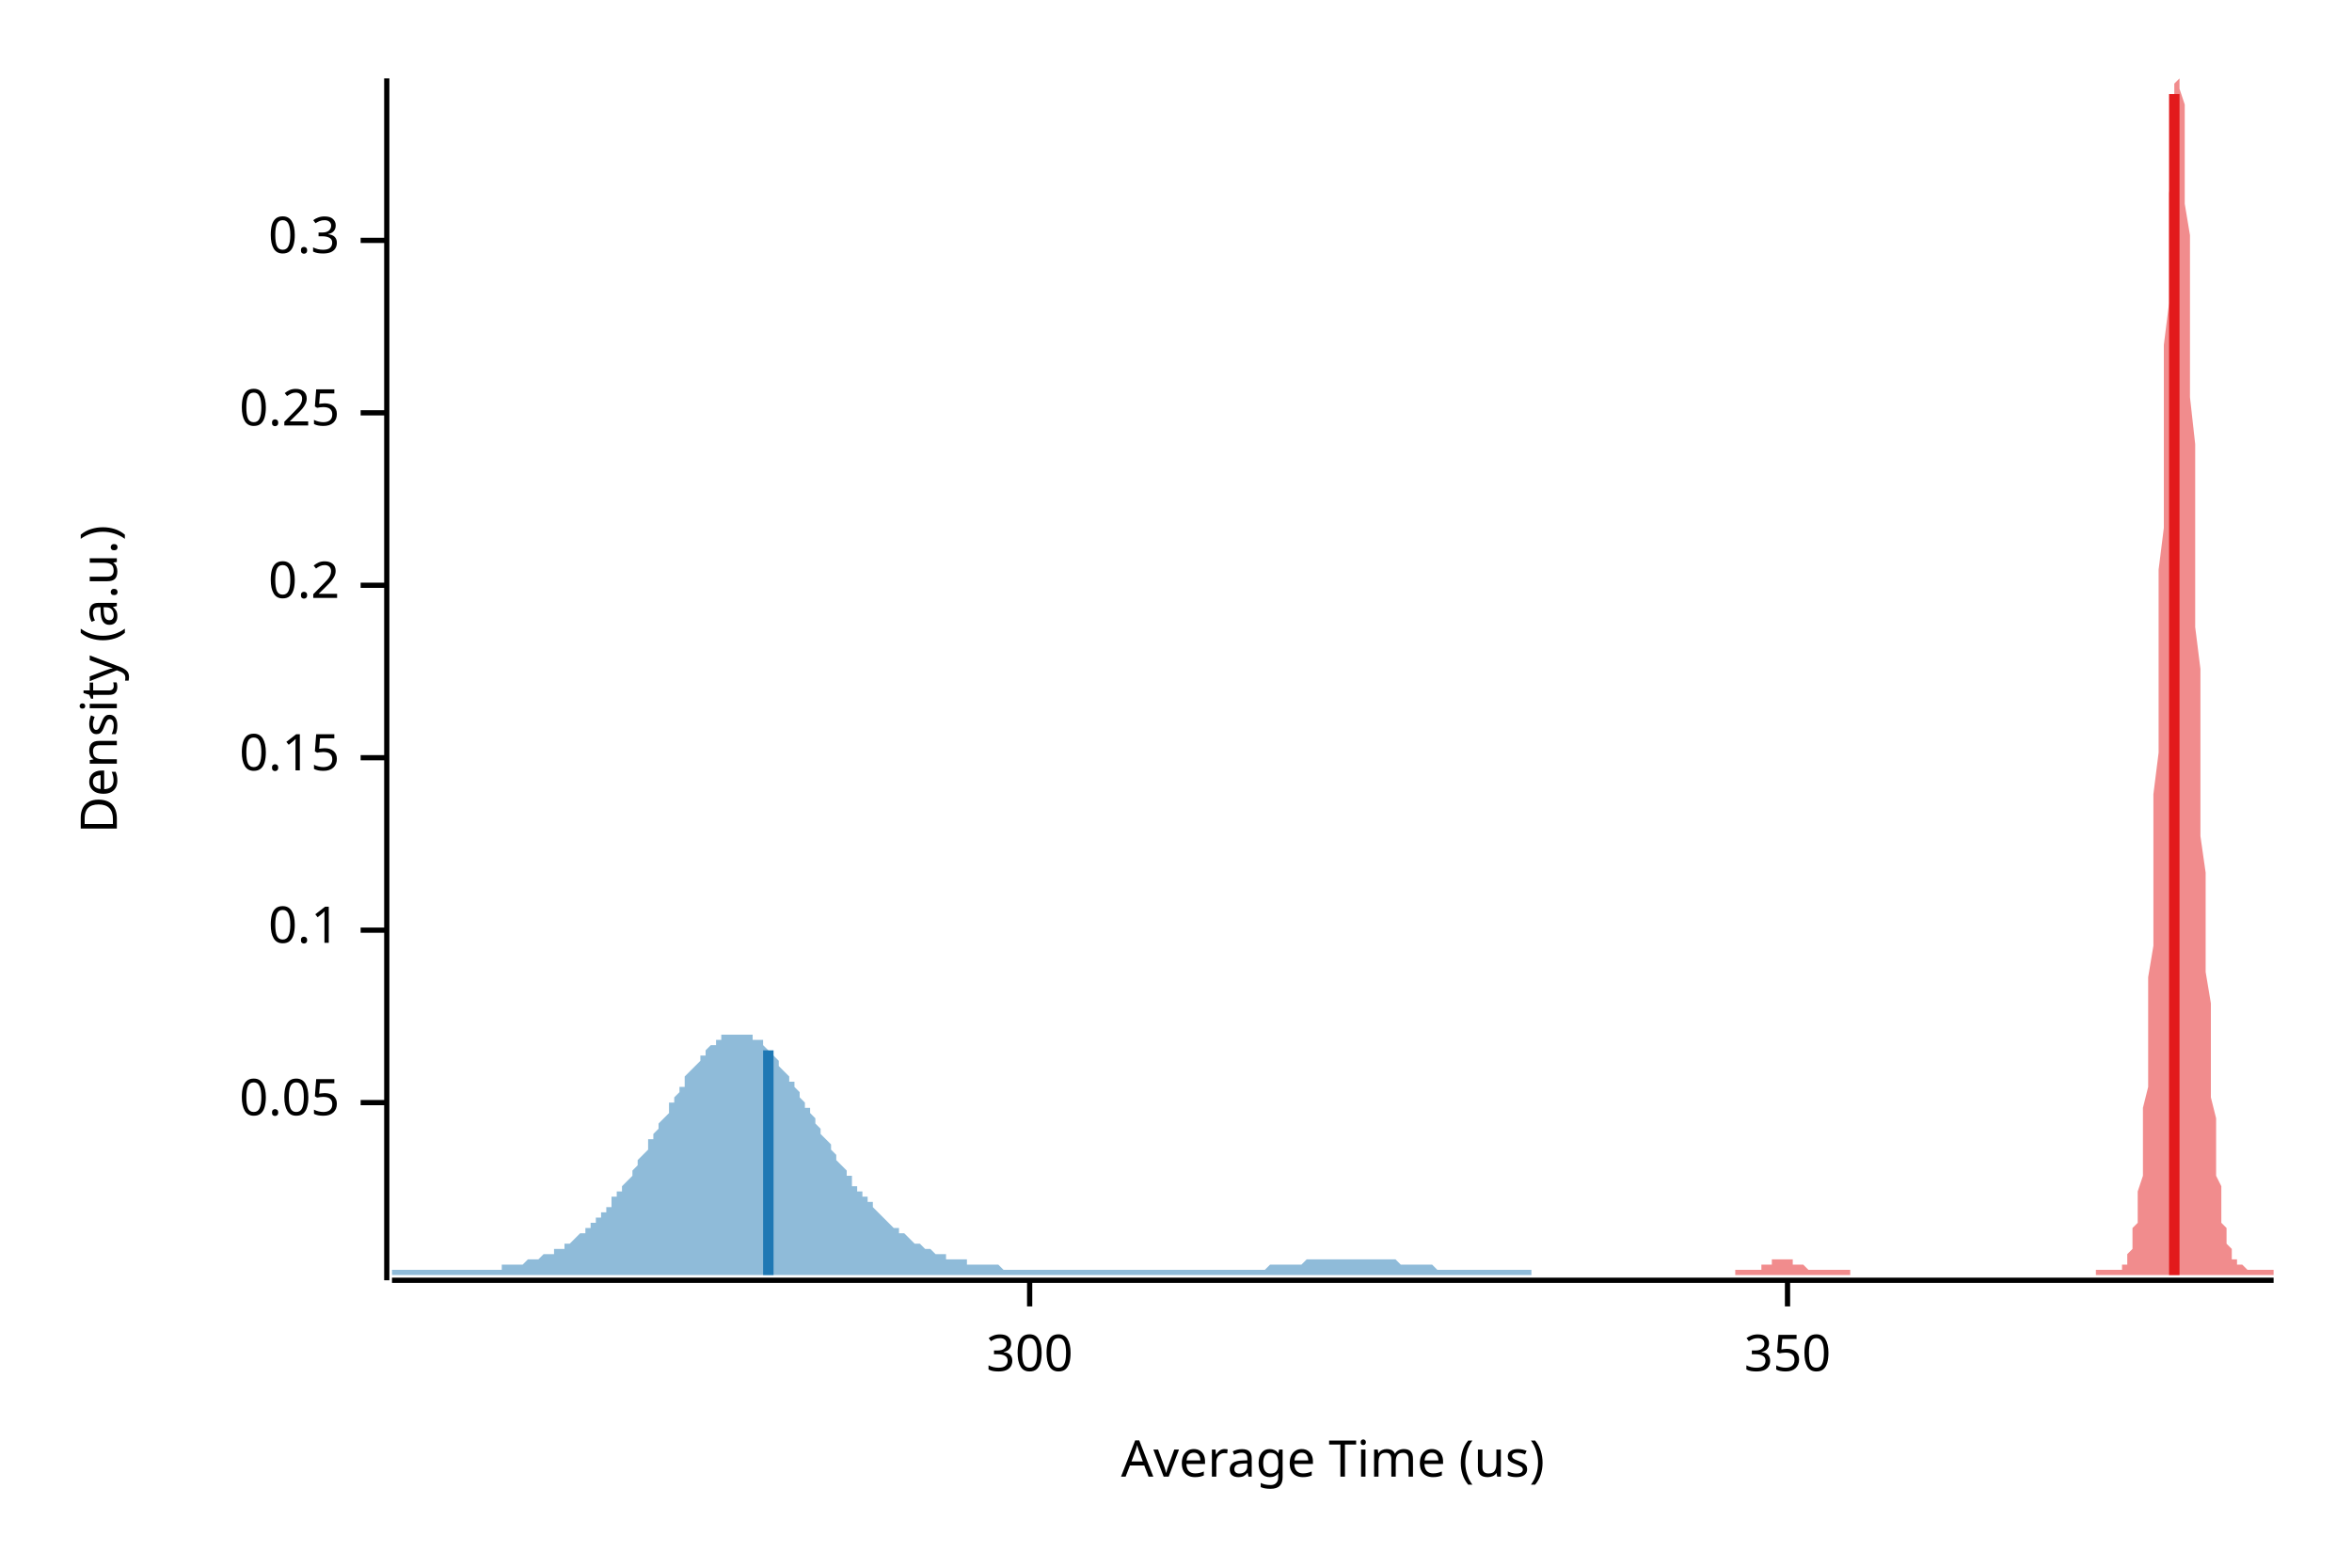
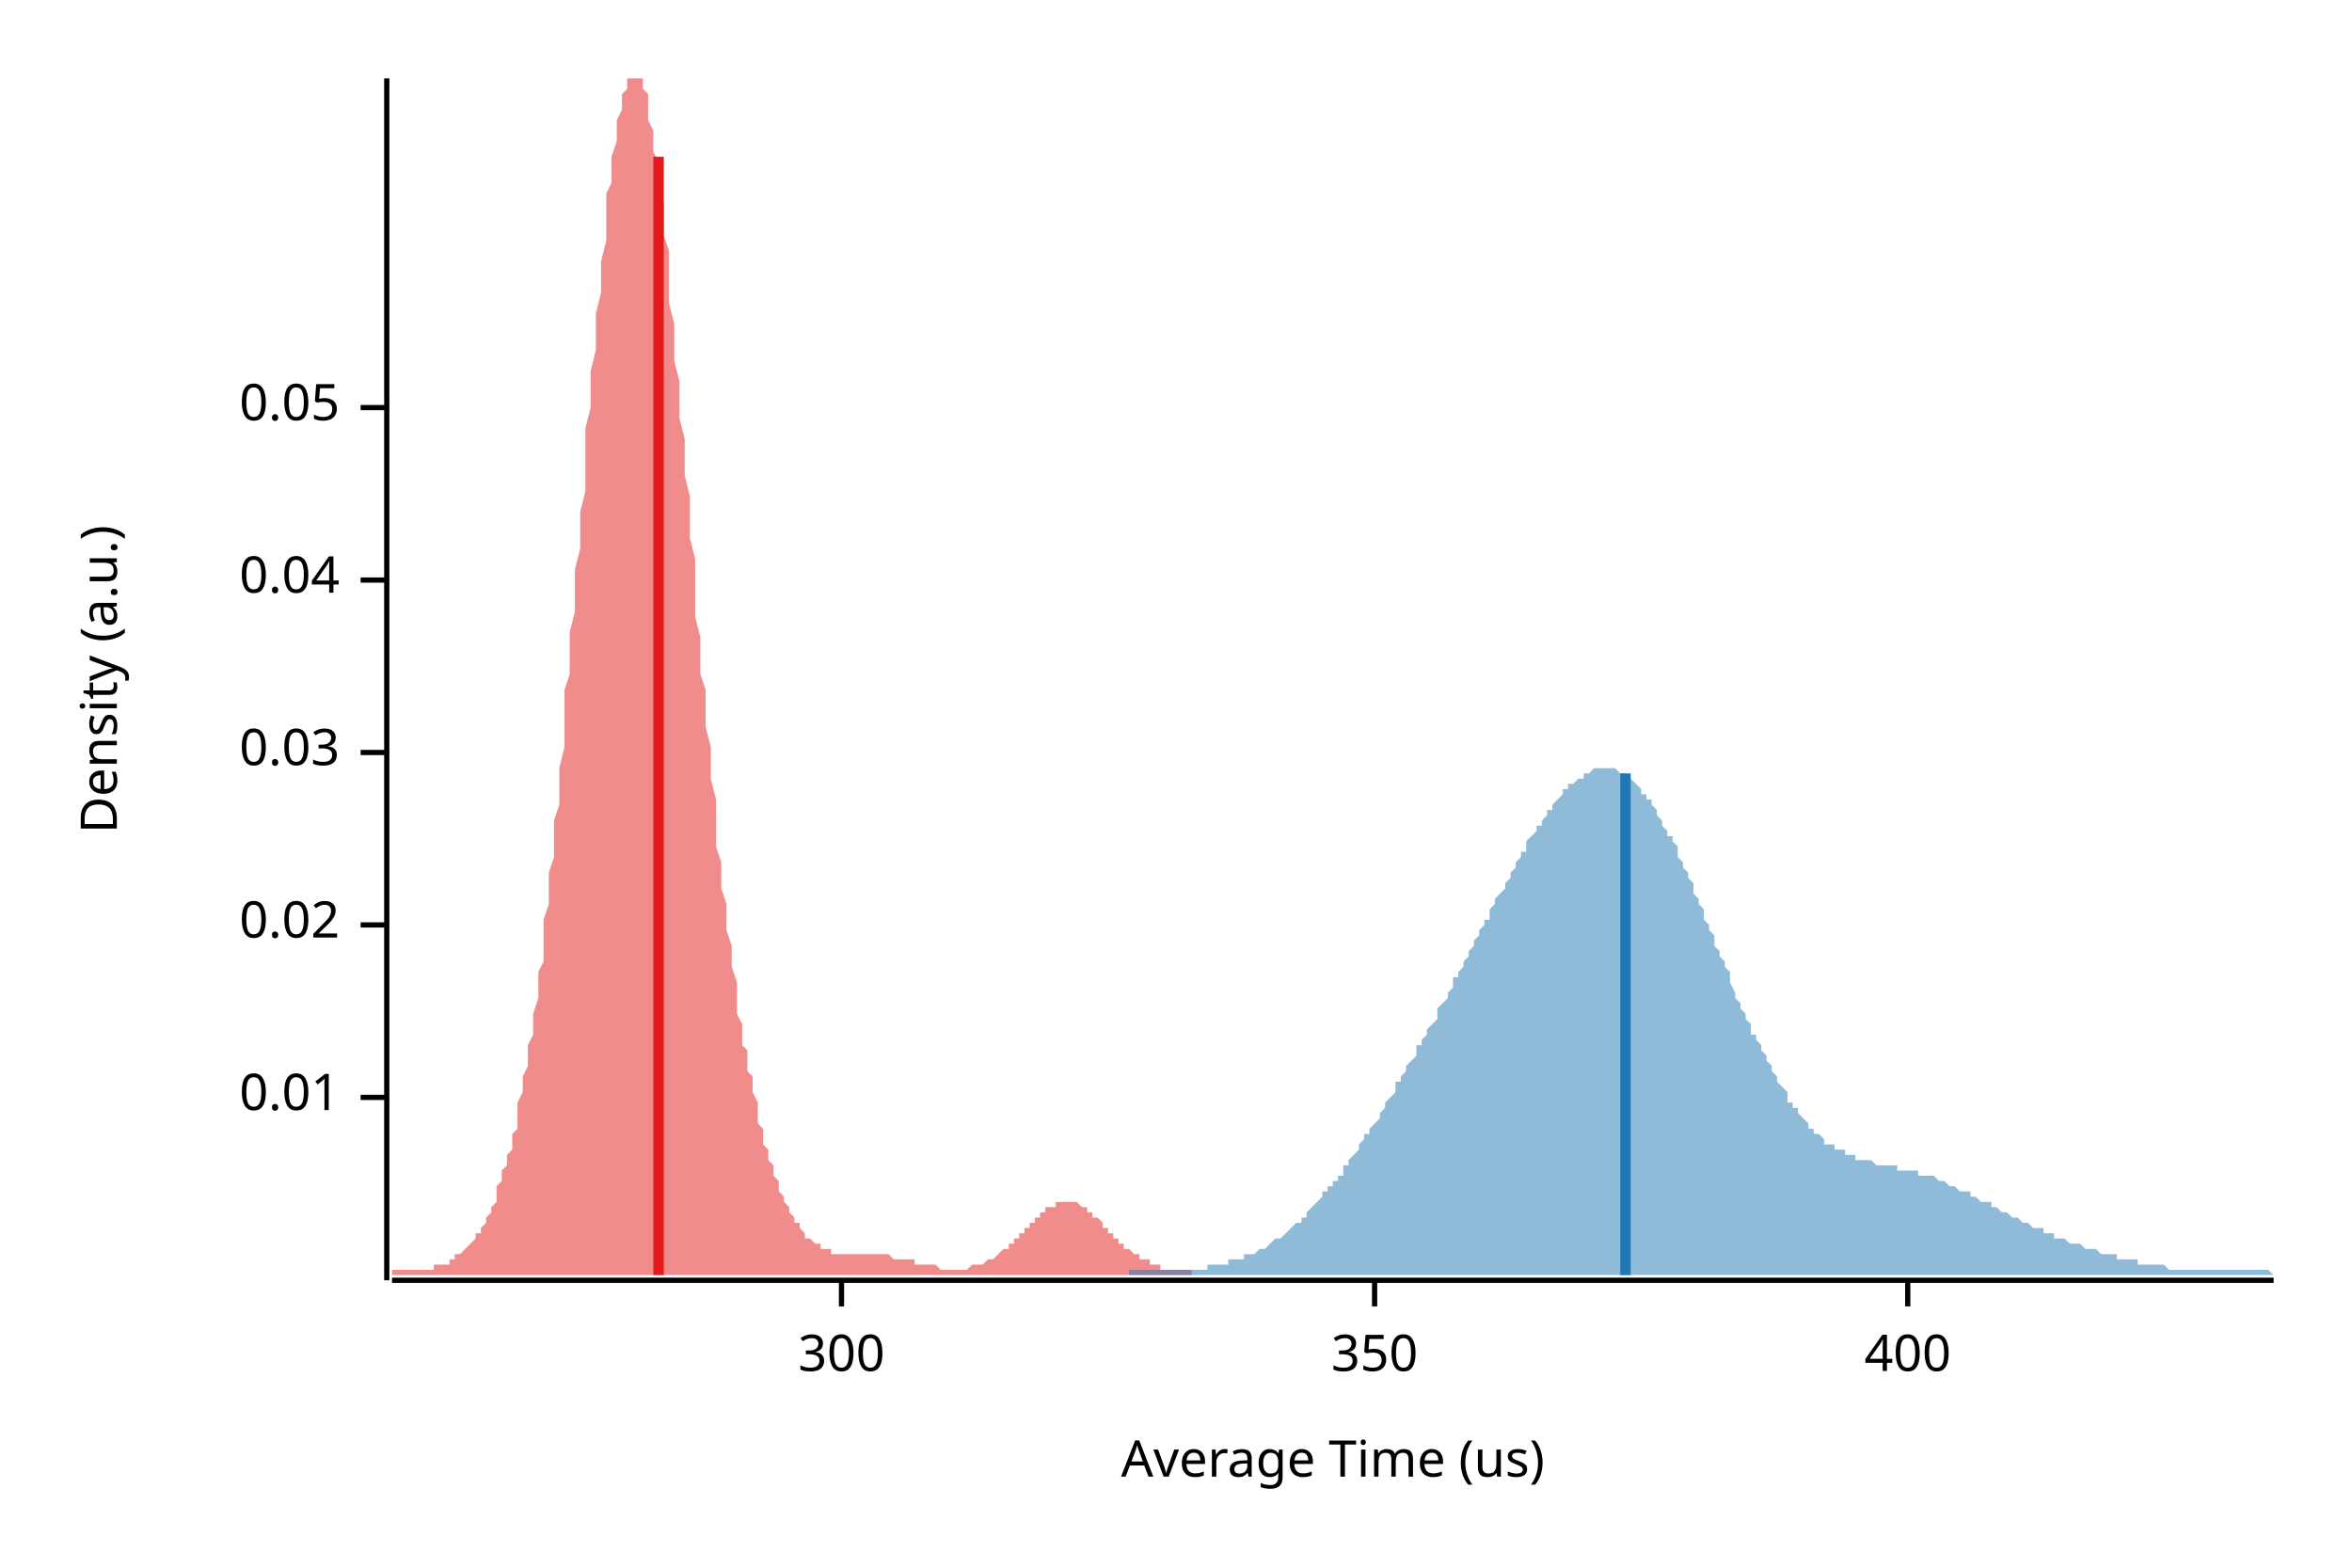
<svg xmlns="http://www.w3.org/2000/svg" width="450" height="300" viewBox="0 0 450 300">
  <text x="15" y="130" dy="0.76em" text-anchor="middle" font-family="sans-serif" font-size="9.677" opacity="1" fill="#000000" transform="rotate(270, 15, 130)">
Density (a.u.)
</text>
  <text x="255" y="285" dy="-0.5ex" text-anchor="middle" font-family="sans-serif" font-size="9.677" opacity="1" fill="#000000">
Average Time (us)
</text>
  <polyline fill="none" opacity="1" stroke="#000000" stroke-width="1" points="74,15 74,245 " />
-   <text x="65" y="211" dy="0.5ex" text-anchor="end" font-family="sans-serif" font-size="9.677" opacity="1" fill="#000000">
+   <text x="65" y="210" dy="0.5ex" text-anchor="end" font-family="sans-serif" font-size="9.677" opacity="1" fill="#000000">
+ 0.01
+ </text>
+   <polyline fill="none" opacity="1" stroke="#000000" stroke-width="1" points="69,210 74,210 " />
+   <text x="65" y="177" dy="0.5ex" text-anchor="end" font-family="sans-serif" font-size="9.677" opacity="1" fill="#000000">
+ 0.02
+ </text>
+   <polyline fill="none" opacity="1" stroke="#000000" stroke-width="1" points="69,177 74,177 " />
+   <text x="65" y="144" dy="0.5ex" text-anchor="end" font-family="sans-serif" font-size="9.677" opacity="1" fill="#000000">
+ 0.03
+ </text>
+   <polyline fill="none" opacity="1" stroke="#000000" stroke-width="1" points="69,144 74,144 " />
+   <text x="65" y="111" dy="0.5ex" text-anchor="end" font-family="sans-serif" font-size="9.677" opacity="1" fill="#000000">
+ 0.04
+ </text>
+   <polyline fill="none" opacity="1" stroke="#000000" stroke-width="1" points="69,111 74,111 " />
+   <text x="65" y="78" dy="0.5ex" text-anchor="end" font-family="sans-serif" font-size="9.677" opacity="1" fill="#000000">
0.05
</text>
-   <polyline fill="none" opacity="1" stroke="#000000" stroke-width="1" points="69,211 74,211 " />
-   <text x="65" y="178" dy="0.5ex" text-anchor="end" font-family="sans-serif" font-size="9.677" opacity="1" fill="#000000">
- 0.1
- </text>
-   <polyline fill="none" opacity="1" stroke="#000000" stroke-width="1" points="69,178 74,178 " />
-   <text x="65" y="145" dy="0.5ex" text-anchor="end" font-family="sans-serif" font-size="9.677" opacity="1" fill="#000000">
- 0.15
- </text>
-   <polyline fill="none" opacity="1" stroke="#000000" stroke-width="1" points="69,145 74,145 " />
-   <text x="65" y="112" dy="0.5ex" text-anchor="end" font-family="sans-serif" font-size="9.677" opacity="1" fill="#000000">
- 0.2
- </text>
-   <polyline fill="none" opacity="1" stroke="#000000" stroke-width="1" points="69,112 74,112 " />
-   <text x="65" y="79" dy="0.5ex" text-anchor="end" font-family="sans-serif" font-size="9.677" opacity="1" fill="#000000">
- 0.25
- </text>
-   <polyline fill="none" opacity="1" stroke="#000000" stroke-width="1" points="69,79 74,79 " />
-   <text x="65" y="46" dy="0.5ex" text-anchor="end" font-family="sans-serif" font-size="9.677" opacity="1" fill="#000000">
- 0.3
- </text>
-   <polyline fill="none" opacity="1" stroke="#000000" stroke-width="1" points="69,46 74,46 " />
+   <polyline fill="none" opacity="1" stroke="#000000" stroke-width="1" points="69,78 74,78 " />
  <polyline fill="none" opacity="1" stroke="#000000" stroke-width="1" points="75,245 435,245 " />
-   <text x="197" y="255" dy="0.76em" text-anchor="middle" font-family="sans-serif" font-size="9.677" opacity="1" fill="#000000">
+   <text x="161" y="255" dy="0.76em" text-anchor="middle" font-family="sans-serif" font-size="9.677" opacity="1" fill="#000000">
300
</text>
-   <polyline fill="none" opacity="1" stroke="#000000" stroke-width="1" points="197,245 197,250 " />
-   <text x="342" y="255" dy="0.76em" text-anchor="middle" font-family="sans-serif" font-size="9.677" opacity="1" fill="#000000">
+   <polyline fill="none" opacity="1" stroke="#000000" stroke-width="1" points="161,245 161,250 " />
+   <text x="263" y="255" dy="0.76em" text-anchor="middle" font-family="sans-serif" font-size="9.677" opacity="1" fill="#000000">
350
</text>
-   <polyline fill="none" opacity="1" stroke="#000000" stroke-width="1" points="342,245 342,250 " />
-   <polygon opacity="0.5" fill="#E31A1C" points="332,243 332,243 332,243 332,243 332,243 333,243 333,243 333,243 333,243 333,243 334,243 334,243 334,243 334,243 334,243 335,243 335,243 335,243 335,243 335,243 336,243 336,243 336,243 336,243 336,243 337,243 337,243 337,242 337,242 338,242 338,242 338,242 338,242 338,242 339,242 339,242 339,242 339,242 339,241 340,241 340,241 340,241 340,241 340,241 341,241 341,241 341,241 341,241 341,241 342,241 342,241 342,241 342,241 342,241 343,241 343,241 343,242 343,242 343,242 344,242 344,242 344,242 344,242 345,242 345,242 345,242 345,242 345,242 346,243 346,243 346,243 346,243 346,243 347,243 347,243 347,243 347,243 347,243 348,243 348,243 348,243 348,243 348,243 349,243 349,243 349,243 349,243 349,243 350,243 350,243 350,243 350,243 351,243 351,243 351,243 351,243 351,243 352,243 352,243 352,243 352,243 352,243 353,243 353,243 353,243 353,243 353,243 354,243 354,243 354,244 354,244 354,244 355,244 355,244 355,244 355,244 355,244 356,244 356,244 356,244 356,244 356,244 357,244 357,244 357,244 357,244 358,244 358,244 358,244 358,244 358,244 359,244 359,244 359,244 359,244 359,244 360,244 360,244 360,244 360,244 360,244 361,244 361,244 361,244 361,244 361,244 362,244 362,244 362,244 362,244 362,244 363,244 363,244 363,244 363,244 364,244 364,244 364,244 364,244 364,244 365,244 365,244 365,244 365,244 365,244 366,244 366,244 366,244 366,244 366,244 367,244 367,244 367,244 367,244 367,244 368,244 368,244 368,244 368,244 368,244 369,244 369,244 369,244 369,244 369,244 370,244 370,244 370,244 370,244 371,244 371,244 371,244 371,244 371,244 372,244 372,244 372,244 372,244 372,244 373,244 373,244 373,244 373,244 373,244 374,244 374,244 374,244 374,244 374,244 375,244 375,244 375,244 375,244 375,244 376,244 376,244 376,244 376,244 377,244 377,244 377,244 377,244 377,244 378,244 378,244 378,244 378,244 378,244 379,244 379,244 379,244 379,244 379,244 380,244 380,244 380,244 380,244 380,244 381,244 381,244 381,244 381,244 381,244 382,244 382,244 382,244 382,244 382,244 383,244 383,244 383,244 383,244 384,244 384,244 384,244 384,244 384,244 385,244 385,244 385,244 385,244 385,244 386,244 386,244 386,244 386,244 386,244 387,244 387,244 387,244 387,244 387,244 388,244 388,244 388,244 388,244 388,244 389,244 389,244 389,244 389,244 390,244 390,244 390,244 390,244 390,244 391,244 391,244 391,244 391,244 391,244 392,244 392,244 392,244 392,244 392,244 393,244 393,244 393,244 393,244 393,244 394,244 394,244 394,244 394,244 394,244 395,244 395,244 395,244 395,244 395,244 396,244 396,244 396,244 396,244 397,244 397,244 397,244 397,244 397,244 398,244 398,244 398,244 398,244 398,244 399,244 399,244 399,244 399,244 399,244 400,244 400,244 400,244 400,244 400,244 401,244 401,243 401,243 401,243 401,243 402,243 402,243 402,243 402,243 403,243 403,243 403,243 403,243 403,243 404,243 404,243 404,243 404,243 404,243 405,243 405,243 405,243 405,243 405,243 406,243 406,243 406,243 406,242 406,242 407,242 407,242 407,241 407,241 407,240 408,239 408,238 408,237 408,236 408,235 409,234 409,232 409,230 409,228 410,225 410,222 410,219 410,216 410,212 411,208 411,203 411,198 411,193 411,187 412,181 412,174 412,167 412,160 412,152 413,144 413,136 413,127 413,118 413,109 414,101 414,92 414,83 414,74 414,66 415,58 415,51 415,44 415,37 416,31 416,26 416,22 416,19 416,16 417,15 417,15 417,15 417,15 417,17 418,20 418,23 418,28 418,33 418,39 419,45 419,53 419,60 419,68 419,76 420,85 420,93 420,102 420,111 420,120 421,128 421,136 421,144 421,152 421,160 422,167 422,174 422,180 422,186 423,192 423,197 423,202 423,206 423,210 424,214 424,217 424,220 424,223 424,225 425,227 425,229 425,231 425,232 425,234 426,235 426,236 426,237 426,237 426,238 427,239 427,239 427,240 427,240 427,241 428,241 428,241 428,241 428,242 429,242 429,242 429,242 429,242 429,242 430,243 430,243 430,243 430,243 430,243 431,243 431,243 431,243 431,243 431,243 432,243 432,243 432,243 432,243 432,243 433,243 433,243 433,243 433,243 433,243 434,243 434,243 434,243 434,243 435,243 435,244 332,244 " />
-   <polygon opacity="0.5" fill="#1F78B4" points="75,243 75,243 75,243 76,243 76,243 77,243 77,243 78,243 78,243 78,243 79,243 79,243 80,243 80,243 81,243 81,243 82,243 82,243 82,243 83,243 83,243 84,243 84,243 85,243 85,243 85,243 86,243 86,243 87,243 87,243 88,243 88,243 89,243 89,243 89,243 90,243 90,243 91,243 91,243 92,243 92,243 92,243 93,243 93,243 94,243 94,243 95,243 95,243 96,243 96,242 96,242 97,242 97,242 98,242 98,242 99,242 99,242 99,242 100,242 100,242 101,241 101,241 102,241 102,241 103,241 103,241 103,241 104,240 104,240 105,240 105,240 106,240 106,239 106,239 107,239 107,239 108,239 108,238 109,238 109,238 110,237 110,237 110,237 111,236 111,236 112,236 112,235 113,235 113,234 114,234 114,234 114,233 115,233 115,232 116,232 116,231 117,231 117,230 117,229 118,229 118,228 119,228 119,227 120,226 120,226 121,225 121,224 121,224 122,223 122,222 123,221 123,221 124,220 124,219 124,218 125,218 125,217 126,216 126,215 127,214 127,214 128,213 128,212 128,211 129,211 129,210 130,209 130,208 131,208 131,207 131,206 132,205 132,205 133,204 133,204 134,203 134,202 135,202 135,201 135,201 136,200 136,200 137,200 137,199 138,199 138,199 138,198 139,198 139,198 140,198 140,198 141,198 141,198 142,198 142,198 142,198 143,198 143,198 144,198 144,199 145,199 145,199 146,199 146,200 146,200 147,201 147,201 148,202 148,202 149,203 149,203 149,204 150,205 150,205 151,206 151,207 152,207 152,208 153,209 153,209 153,210 154,211 154,212 155,212 155,213 156,214 156,215 156,215 157,216 157,217 158,218 158,218 159,219 159,220 160,221 160,221 160,222 161,223 161,223 162,224 162,225 163,225 163,226 163,227 164,227 164,228 165,228 165,229 166,229 166,230 167,230 167,231 167,231 168,232 168,232 169,233 169,233 170,234 170,234 170,234 171,235 171,235 172,235 172,236 173,236 173,236 174,237 174,237 174,237 175,238 175,238 176,238 176,238 177,239 177,239 178,239 178,239 178,239 179,240 179,240 180,240 180,240 181,240 181,240 181,241 182,241 182,241 183,241 183,241 184,241 184,241 185,241 185,242 185,242 186,242 186,242 187,242 187,242 188,242 188,242 188,242 189,242 189,242 190,242 190,242 191,242 191,242 192,243 192,243 192,243 193,243 193,243 194,243 194,243 195,243 195,243 195,243 196,243 196,243 197,243 197,243 198,243 198,243 199,243 199,243 199,243 200,243 200,243 201,243 201,243 202,243 202,243 202,243 203,243 203,243 204,243 204,243 205,243 205,243 206,243 206,243 206,243 207,243 207,243 208,243 208,243 209,243 209,243 210,243 210,243 210,243 211,243 211,243 212,243 212,243 213,243 213,243 213,243 214,243 214,243 215,243 215,243 216,243 216,243 217,243 217,243 217,243 218,243 218,243 219,243 219,243 220,243 220,243 220,243 221,243 221,243 222,243 222,243 223,243 223,243 224,243 224,243 224,243 225,243 225,243 226,243 226,243 227,243 227,243 227,243 228,243 228,243 229,243 229,243 230,243 230,243 231,243 231,243 231,243 232,243 232,243 233,243 233,243 234,243 234,243 234,243 235,243 235,243 236,243 236,243 237,243 237,243 238,243 238,243 238,243 239,243 239,243 240,243 240,243 241,243 241,243 242,243 242,243 242,243 243,242 243,242 244,242 244,242 245,242 245,242 245,242 246,242 246,242 247,242 247,242 248,242 248,242 249,242 249,242 249,242 250,241 250,241 251,241 251,241 252,241 252,241 252,241 253,241 253,241 254,241 254,241 255,241 255,241 256,241 256,241 256,241 257,241 257,241 258,241 258,241 259,241 259,241 259,241 260,241 260,241 261,241 261,241 262,241 262,241 263,241 263,241 263,241 264,241 264,241 265,241 265,241 266,241 266,241 266,241 267,241 267,241 268,242 268,242 269,242 269,242 270,242 270,242 270,242 271,242 271,242 272,242 272,242 273,242 273,242 274,242 274,242 274,242 275,243 275,243 276,243 276,243 277,243 277,243 277,243 278,243 278,243 279,243 279,243 280,243 280,243 281,243 281,243 281,243 282,243 282,243 283,243 283,243 284,243 284,243 284,243 285,243 285,243 286,243 286,243 287,243 287,243 288,243 288,243 288,243 289,243 289,243 290,243 290,243 291,243 291,243 291,243 292,243 292,243 293,243 293,243 293,244 75,244 " />
-   <polyline fill="none" opacity="1" stroke="#E31A1C" stroke-width="2" points="416,244 416,18 " />
-   <polyline fill="none" opacity="1" stroke="#1F78B4" stroke-width="2" points="147,244 147,201 " />
+   <polyline fill="none" opacity="1" stroke="#000000" stroke-width="1" points="263,245 263,250 " />
+   <text x="365" y="255" dy="0.76em" text-anchor="middle" font-family="sans-serif" font-size="9.677" opacity="1" fill="#000000">
+ 400
+ </text>
+   <polyline fill="none" opacity="1" stroke="#000000" stroke-width="1" points="365,245 365,250 " />
+   <polygon opacity="0.5" fill="#E31A1C" points="75,243 75,243 75,243 75,243 76,243 76,243 76,243 77,243 77,243 77,243 78,243 78,243 78,243 79,243 79,243 79,243 79,243 80,243 80,243 80,243 81,243 81,243 81,243 82,243 82,243 82,243 83,243 83,243 83,243 83,242 84,242 84,242 84,242 85,242 85,242 85,242 86,242 86,241 86,241 87,241 87,241 87,241 87,240 88,240 88,240 88,240 89,239 89,239 89,239 90,238 90,238 90,238 91,237 91,237 91,237 91,236 92,236 92,235 92,235 93,234 93,233 93,233 94,232 94,231 94,231 95,230 95,229 95,228 95,227 96,226 96,225 96,224 97,223 97,222 97,221 98,220 98,218 98,217 99,216 99,214 99,213 99,211 100,209 100,208 100,206 101,204 101,202 101,200 102,198 102,196 102,194 103,191 103,189 103,186 104,184 104,181 104,178 104,176 105,173 105,170 105,167 106,164 106,160 106,157 107,154 107,150 107,147 108,143 108,140 108,136 108,132 109,129 109,125 109,121 110,117 110,113 110,109 111,105 111,102 111,98 112,94 112,90 112,86 112,82 113,78 113,74 113,71 114,67 114,63 114,60 115,56 115,53 115,50 116,46 116,43 116,40 116,37 117,35 117,32 117,30 118,27 118,25 118,23 119,21 119,20 119,18 120,17 120,16 120,15 120,15 121,15 121,15 121,15 122,15 122,15 122,15 123,15 123,16 123,17 124,18 124,19 124,21 124,23 125,25 125,27 125,29 126,31 126,34 126,36 127,39 127,42 127,45 128,48 128,51 128,55 128,58 129,62 129,65 129,69 130,73 130,76 130,80 131,84 131,88 131,91 132,95 132,99 132,103 133,107 133,110 133,114 133,118 134,122 134,125 134,129 135,132 135,136 135,139 136,143 136,146 136,149 137,153 137,156 137,159 137,162 138,165 138,167 138,170 139,173 139,176 139,178 140,181 140,183 140,185 141,188 141,190 141,192 141,194 142,196 142,198 142,200 143,201 143,203 143,205 144,206 144,208 144,209 145,211 145,212 145,214 145,215 146,216 146,217 146,219 147,220 147,221 147,222 148,223 148,224 148,225 149,226 149,226 149,227 149,228 150,229 150,229 150,230 151,231 151,231 151,232 152,233 152,233 152,234 153,234 153,235 153,235 153,235 154,236 154,236 154,237 155,237 155,237 155,237 156,238 156,238 156,238 157,238 157,239 157,239 157,239 158,239 158,239 158,239 159,239 159,239 159,240 160,240 160,240 160,240 161,240 161,240 161,240 162,240 162,240 162,240 162,240 163,240 163,240 163,240 164,240 164,240 164,240 165,240 165,240 165,240 166,240 166,240 166,240 166,240 167,240 167,240 167,240 168,240 168,240 168,240 169,240 169,240 169,240 170,240 170,240 170,240 170,240 171,241 171,241 171,241 172,241 172,241 172,241 173,241 173,241 173,241 174,241 174,241 174,241 174,241 175,241 175,242 175,242 176,242 176,242 176,242 177,242 177,242 177,242 178,242 178,242 178,242 178,242 179,242 179,242 179,242 180,243 180,243 180,243 181,243 181,243 181,243 182,243 182,243 182,243 182,243 183,243 183,243 183,243 184,243 184,243 184,243 185,243 185,243 185,243 186,242 186,242 186,242 186,242 187,242 187,242 187,242 188,242 188,242 188,242 189,241 189,241 189,241 190,241 190,241 190,241 191,240 191,240 191,240 191,240 192,239 192,239 192,239 193,239 193,238 193,238 194,238 194,238 194,237 195,237 195,237 195,236 195,236 196,236 196,235 196,235 197,235 197,234 197,234 198,234 198,233 198,233 199,233 199,233 199,232 199,232 200,232 200,232 200,231 201,231 201,231 201,231 202,231 202,230 202,230 203,230 203,230 203,230 203,230 204,230 204,230 204,230 205,230 205,230 205,230 206,230 206,230 206,230 207,231 207,231 207,231 207,231 208,231 208,232 208,232 209,232 209,232 209,233 210,233 210,233 210,233 211,234 211,234 211,234 211,235 212,235 212,235 212,236 213,236 213,236 213,237 214,237 214,237 214,238 215,238 215,238 215,238 215,239 216,239 216,239 216,239 217,240 217,240 217,240 218,240 218,241 218,241 219,241 219,241 219,241 220,241 220,242 220,242 220,242 221,242 221,242 221,242 222,242 222,242 222,243 223,243 223,243 223,243 224,243 224,243 224,243 224,243 225,243 225,243 225,243 226,243 226,243 226,243 227,243 227,243 227,243 228,243 228,243 228,243 228,243 228,244 75,244 " />
+   <polygon opacity="0.5" fill="#1F78B4" points="216,243 216,243 217,243 217,243 218,243 218,243 218,243 219,243 219,243 220,243 220,243 221,243 221,243 221,243 222,243 222,243 223,243 223,243 224,243 224,243 225,243 225,243 225,243 226,243 226,243 227,243 227,243 228,243 228,243 228,243 229,243 229,243 230,243 230,243 231,243 231,242 232,242 232,242 232,242 233,242 233,242 234,242 234,242 235,242 235,242 235,241 236,241 236,241 237,241 237,241 238,241 238,240 239,240 239,240 239,240 240,240 240,240 241,239 241,239 242,239 242,239 243,238 243,238 243,238 244,237 244,237 245,237 245,237 246,236 246,236 246,236 247,235 247,235 248,234 248,234 249,234 249,233 250,233 250,232 250,232 251,231 251,231 252,230 252,230 253,229 253,229 253,228 254,228 254,227 255,227 255,226 256,226 256,225 257,225 257,224 257,223 258,223 258,222 259,221 259,221 260,220 260,219 260,219 261,218 261,217 262,217 262,216 263,215 263,215 264,214 264,213 264,213 265,212 265,211 266,210 266,210 267,209 267,208 267,207 268,207 268,206 269,205 269,204 270,203 270,203 271,202 271,201 271,200 272,200 272,199 273,198 273,197 274,196 274,196 275,195 275,194 275,193 276,192 276,192 277,191 277,190 278,189 278,188 278,187 279,187 279,186 280,185 280,184 281,183 281,182 282,181 282,181 282,180 283,179 283,178 284,177 284,176 285,176 285,175 285,174 286,173 286,172 287,171 287,171 288,170 288,169 289,168 289,167 289,167 290,166 290,165 291,164 291,163 292,163 292,162 292,161 293,160 293,160 294,159 294,158 295,158 295,157 296,156 296,156 296,155 297,155 297,154 298,153 298,153 299,152 299,152 299,151 300,151 300,150 301,150 301,150 302,149 302,149 303,149 303,148 303,148 304,148 304,148 305,147 305,147 306,147 306,147 307,147 307,147 307,147 308,147 308,147 309,147 309,147 310,148 310,148 310,148 311,148 311,149 312,149 312,149 313,150 313,150 314,151 314,151 314,152 315,152 315,153 316,153 316,154 317,155 317,156 317,156 318,157 318,158 319,159 319,160 320,160 320,161 321,162 321,163 321,164 322,165 322,166 323,167 323,168 324,169 324,170 324,171 325,172 325,173 326,174 326,176 327,177 327,178 328,179 328,180 328,181 329,182 329,183 330,184 330,185 331,186 331,187 331,188 332,190 332,191 333,192 333,193 334,194 334,195 335,196 335,197 335,198 336,198 336,199 337,200 337,201 338,202 338,203 339,204 339,205 339,205 340,206 340,207 341,208 341,208 342,209 342,210 342,211 343,211 343,212 344,212 344,213 345,214 345,214 346,215 346,215 346,216 347,216 347,217 348,217 348,217 349,218 349,218 349,219 350,219 350,219 351,219 351,220 352,220 352,220 353,220 353,221 353,221 354,221 354,221 355,221 355,222 356,222 356,222 356,222 357,222 357,222 358,222 358,222 359,223 359,223 360,223 360,223 360,223 361,223 361,223 362,223 362,223 363,223 363,223 363,224 364,224 364,224 365,224 365,224 366,224 366,224 367,224 367,224 367,225 368,225 368,225 369,225 369,225 370,225 370,225 371,226 371,226 371,226 372,226 372,226 373,227 373,227 374,227 374,227 374,227 375,228 375,228 376,228 376,228 377,228 377,229 378,229 378,229 378,229 379,230 379,230 380,230 380,230 381,230 381,231 381,231 382,231 382,231 383,232 383,232 384,232 384,232 385,233 385,233 385,233 386,233 386,233 387,234 387,234 388,234 388,234 388,234 389,235 389,235 390,235 390,235 391,235 391,236 392,236 392,236 392,236 393,236 393,237 394,237 394,237 395,237 395,237 395,237 396,238 396,238 397,238 397,238 398,238 398,238 399,239 399,239 399,239 400,239 400,239 401,239 401,239 402,240 402,240 403,240 403,240 403,240 404,240 404,240 405,240 405,241 406,241 406,241 406,241 407,241 407,241 408,241 408,241 409,241 409,242 410,242 410,242 410,242 411,242 411,242 412,242 412,242 413,242 413,242 413,242 414,242 414,242 415,243 415,243 416,243 416,243 417,243 417,243 417,243 418,243 418,243 419,243 419,243 420,243 420,243 420,243 421,243 421,243 422,243 422,243 423,243 423,243 424,243 424,243 424,243 425,243 425,243 426,243 426,243 427,243 427,243 427,243 428,243 428,243 429,243 429,243 430,243 430,243 431,243 431,243 431,243 432,243 432,243 433,243 433,243 434,243 434,243 435,244 435,244 216,244 " />
+   <polyline fill="none" opacity="1" stroke="#E31A1C" stroke-width="2" points="126,244 126,30 " />
+   <polyline fill="none" opacity="1" stroke="#1F78B4" stroke-width="2" points="311,244 311,148 " />
</svg>
